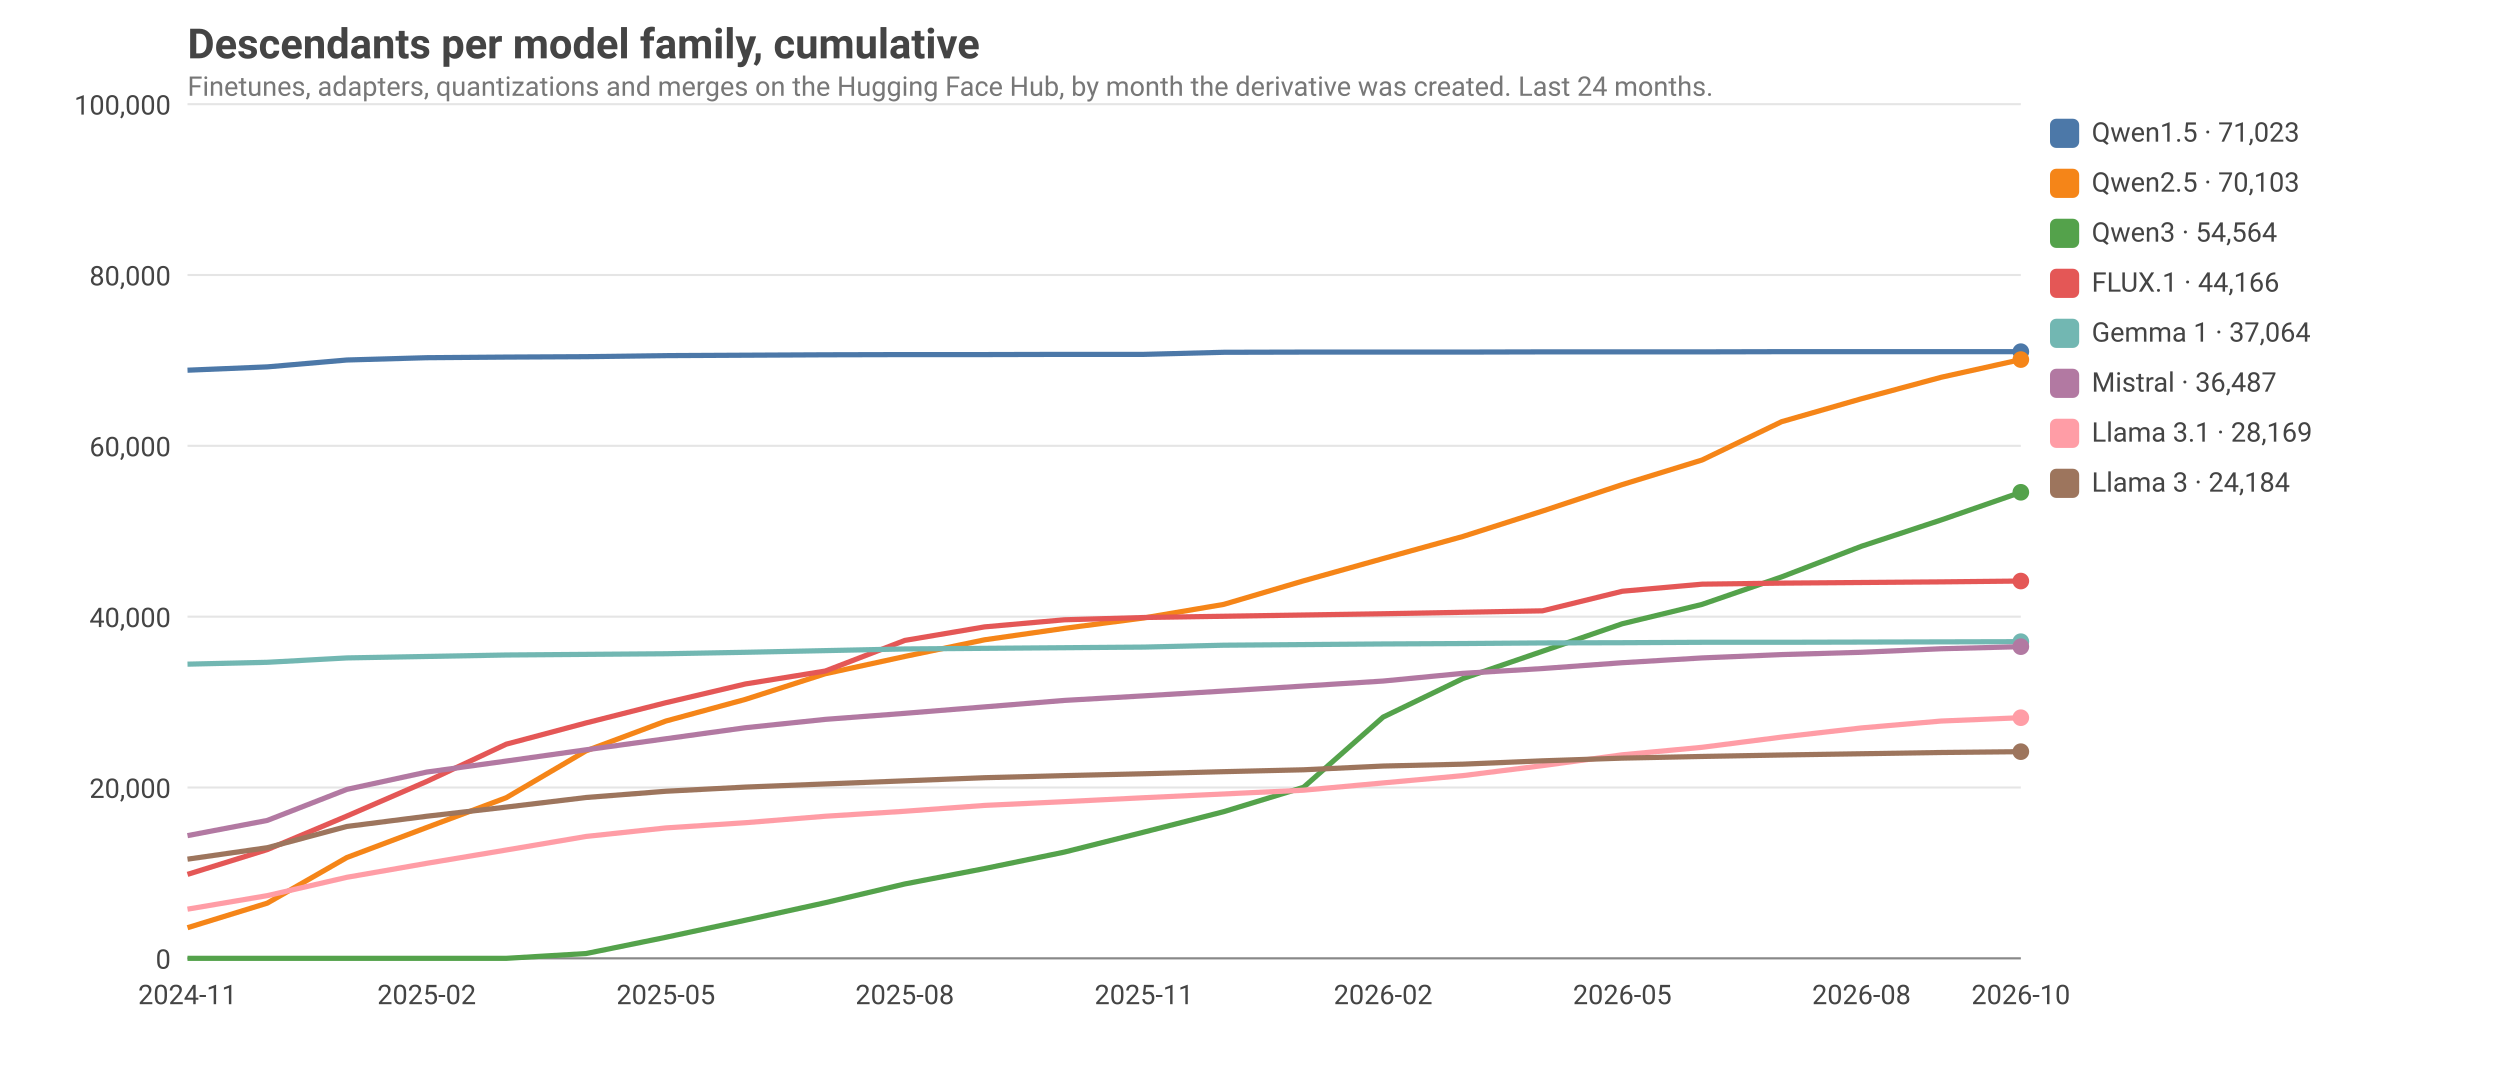
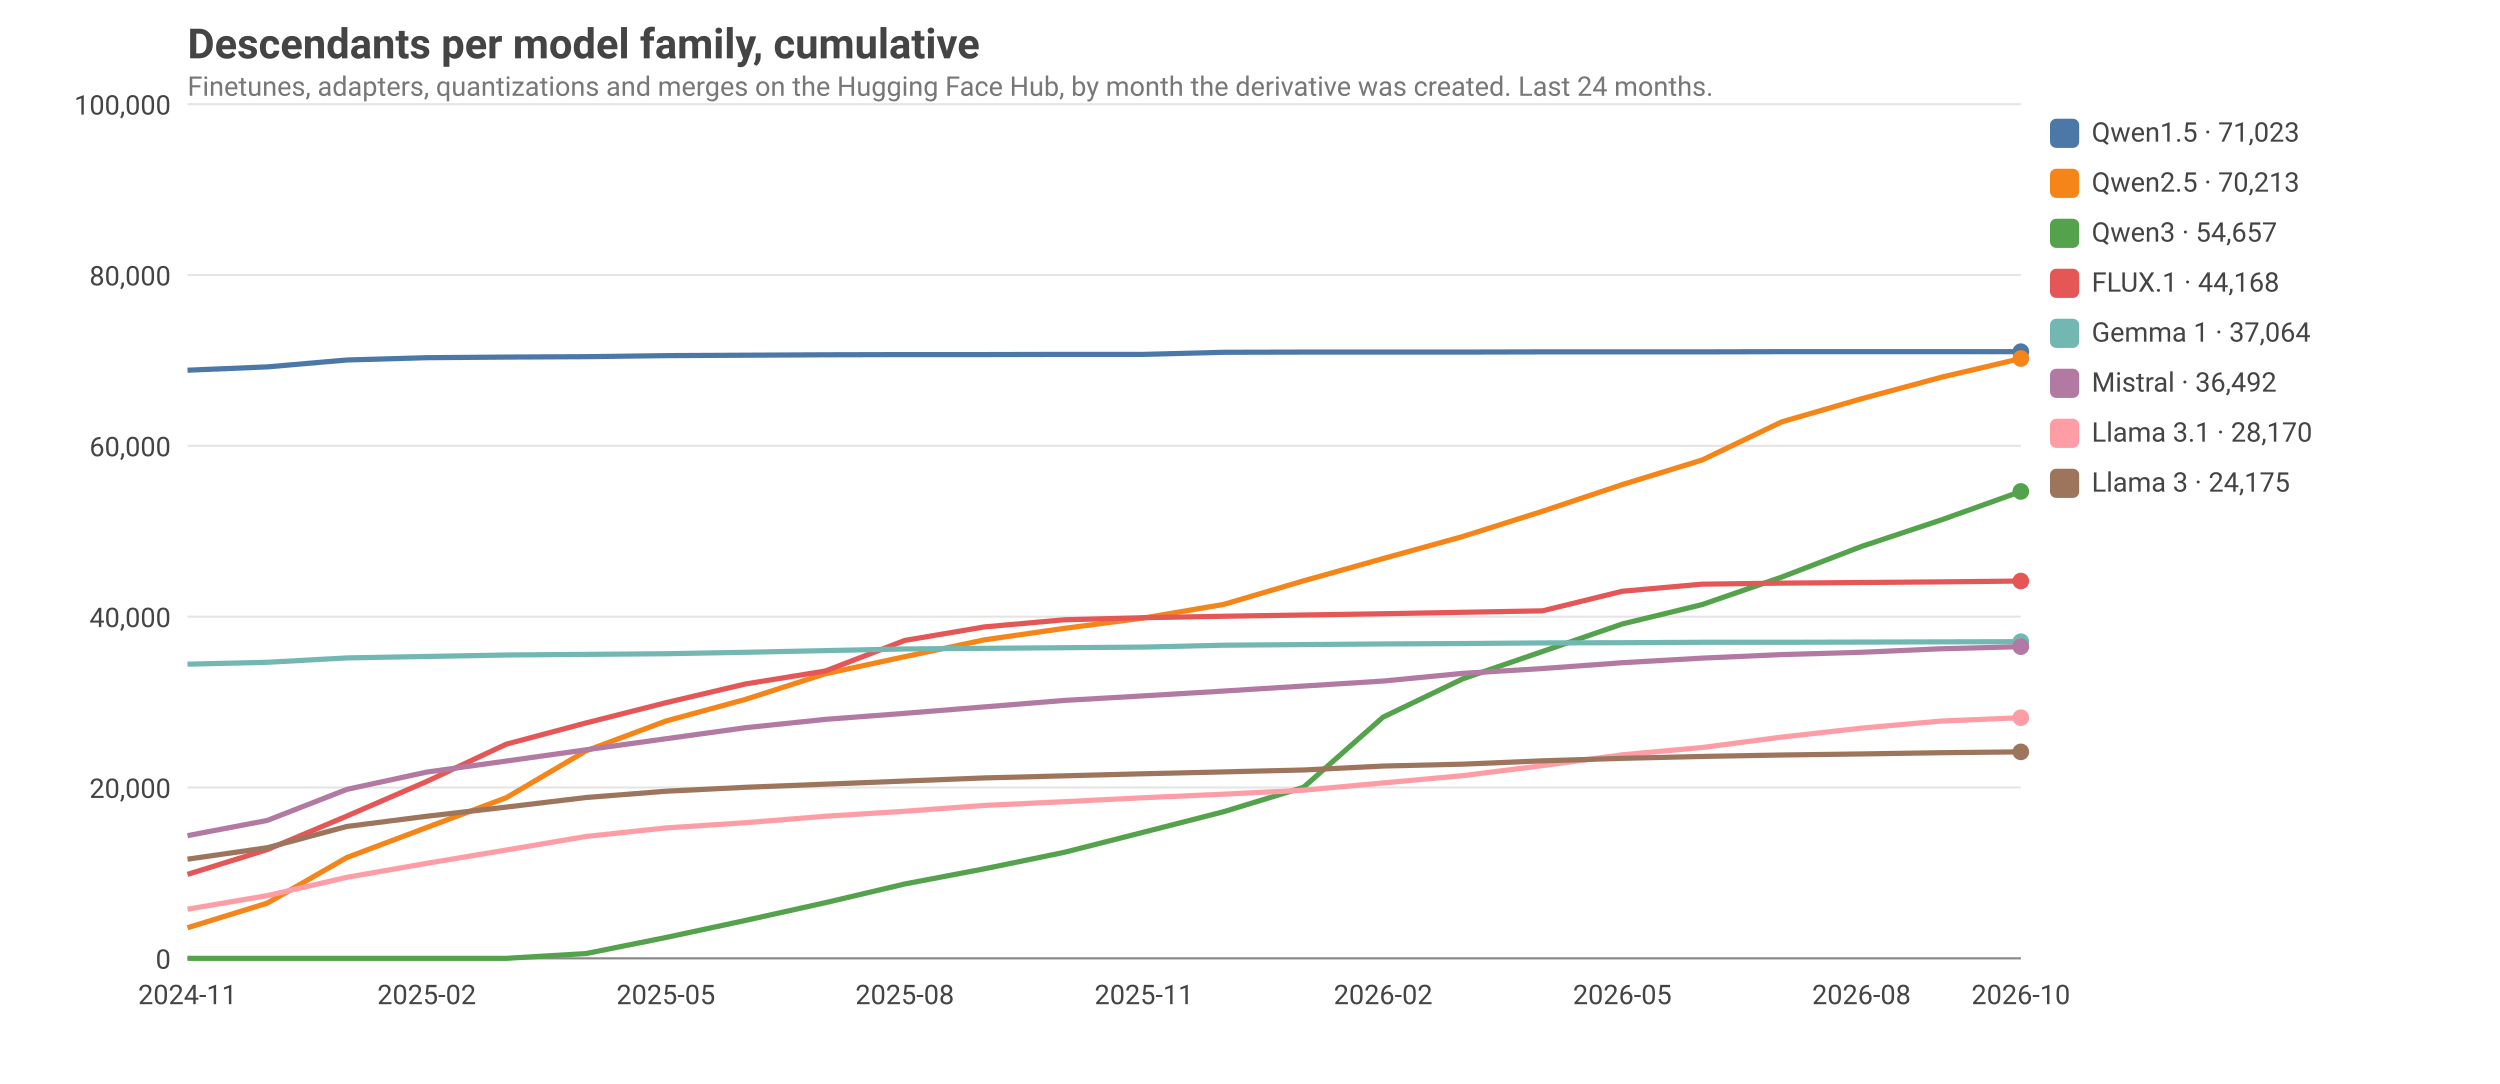
<svg xmlns="http://www.w3.org/2000/svg" viewBox="0 0 1200 520" width="1200" height="520" font-family="ui-sans-serif, system-ui, -apple-system, Segoe UI, Roboto, sans-serif" font-size="14">
  <style>text{fill:#444}.grid{stroke:#999;stroke-opacity:.25}.axis{stroke:#888}.lbl{font-size:13px}.title{font-size:20px;font-weight:600}.sub{fill:#777;font-size:13px}@media (prefers-color-scheme: dark){text{fill:#ddd}.sub{fill:#aaa}}</style>
  <text class="title" x="90" y="28">Descendants per model family, cumulative</text>
  <text class="sub" x="90" y="46">Finetunes, adapters, quantizations and merges on the Hugging Face Hub, by month the derivative was created. Last 24 months.</text>
  <line class="grid" x1="90" x2="970" y1="460.0" y2="460.0" />
  <text class="lbl" x="82" y="465.0" text-anchor="end">0</text>
  <line class="grid" x1="90" x2="970" y1="378.0" y2="378.0" />
  <text class="lbl" x="82" y="383.0" text-anchor="end">20,000</text>
  <line class="grid" x1="90" x2="970" y1="296.0" y2="296.0" />
  <text class="lbl" x="82" y="301.0" text-anchor="end">40,000</text>
  <line class="grid" x1="90" x2="970" y1="214.0" y2="214.0" />
  <text class="lbl" x="82" y="219.0" text-anchor="end">60,000</text>
  <line class="grid" x1="90" x2="970" y1="132.0" y2="132.0" />
  <text class="lbl" x="82" y="137.0" text-anchor="end">80,000</text>
  <line class="grid" x1="90" x2="970" y1="50.0" y2="50.0" />
  <text class="lbl" x="82" y="55.0" text-anchor="end">100,000</text>
  <text class="lbl" x="90.0" y="482" text-anchor="middle">2024-11</text>
  <text class="lbl" x="204.8" y="482" text-anchor="middle">2025-02</text>
  <text class="lbl" x="319.6" y="482" text-anchor="middle">2025-05</text>
  <text class="lbl" x="434.3" y="482" text-anchor="middle">2025-08</text>
  <text class="lbl" x="549.1" y="482" text-anchor="middle">2025-11</text>
  <text class="lbl" x="663.9" y="482" text-anchor="middle">2026-02</text>
  <text class="lbl" x="778.7" y="482" text-anchor="middle">2026-05</text>
  <text class="lbl" x="893.5" y="482" text-anchor="middle">2026-08</text>
  <text class="lbl" x="970.0" y="482" text-anchor="middle">2026-10</text>
  <line class="axis" x1="90" x2="970" y1="460" y2="460" />
  <polyline fill="none" stroke="#4C78A8" stroke-width="2.5" stroke-linejoin="round" points="90.0,177.7 128.3,176.1 166.5,172.8 204.8,171.7 243.0,171.4 281.3,171.2 319.6,170.7 357.8,170.5 396.1,170.3 434.3,170.2 472.6,170.2 510.9,170.1 549.1,170.1 587.4,169.1 625.7,169.0 663.9,169.0 702.2,169.0 740.4,168.9 778.7,168.9 817.0,168.9 855.2,168.8 893.5,168.8 931.7,168.8 970.0,168.8" />
  <circle cx="970.0" cy="168.8" r="4" fill="#4C78A8" />
  <rect x="984" y="57" width="14" height="14" rx="3" fill="#4C78A8" />
  <text class="lbl" x="1004" y="68">Qwen1.5 · 71,023</text>
-   <polyline fill="none" stroke="#F58518" stroke-width="2.5" stroke-linejoin="round" points="90.0,445.3 128.3,433.5 166.5,411.6 204.8,397.2 243.0,382.9 281.3,360.4 319.6,346.1 357.8,335.7 396.1,323.4 434.3,315.1 472.6,307.1 510.9,301.6 549.1,296.6 587.4,290.1 625.7,278.8 663.9,268.1 702.2,257.5 740.4,245.3 778.7,232.6 817.0,220.8 855.2,202.4 893.5,191.4 931.7,181.1 970.0,172.6" />
-   <circle cx="970.0" cy="172.6" r="4" fill="#F58518" />
+   <polyline fill="none" stroke="#F58518" stroke-width="2.5" stroke-linejoin="round" points="90.0,445.3 128.3,433.5 166.5,411.6 204.8,397.2 243.0,382.9 281.3,360.4 319.6,346.1 357.8,335.7 396.1,323.4 434.3,315.2 472.6,307.1 510.9,301.6 549.1,296.6 587.4,290.1 625.7,278.8 663.9,268.1 702.2,257.5 740.4,245.4 778.7,232.6 817.0,220.8 855.2,202.5 893.5,191.4 931.7,181.1 970.0,172.1" />
+   <circle cx="970.0" cy="172.1" r="4" fill="#F58518" />
  <rect x="984" y="81" width="14" height="14" rx="3" fill="#F58518" />
-   <text class="lbl" x="1004" y="92">Qwen2.5 · 70,103</text>
-   <polyline fill="none" stroke="#54A24B" stroke-width="2.5" stroke-linejoin="round" points="90.0,460.0 128.3,460.0 166.5,460.0 204.8,460.0 243.0,460.0 281.3,457.7 319.6,449.9 357.8,441.7 396.1,433.3 434.3,424.3 472.6,416.9 510.9,409.0 549.1,399.4 587.4,389.6 625.7,377.9 663.9,344.2 702.2,325.7 740.4,312.6 778.7,299.4 817.0,290.1 855.2,276.9 893.5,262.2 931.7,249.6 970.0,236.3" />
-   <circle cx="970.0" cy="236.3" r="4" fill="#54A24B" />
+   <text class="lbl" x="1004" y="92">Qwen2.5 · 70,213</text>
+   <polyline fill="none" stroke="#54A24B" stroke-width="2.5" stroke-linejoin="round" points="90.0,460.0 128.3,460.0 166.5,460.0 204.8,460.0 243.0,460.0 281.3,457.7 319.6,450.0 357.8,441.8 396.1,433.3 434.3,424.3 472.6,417.0 510.9,409.1 549.1,399.4 587.4,389.6 625.7,377.9 663.9,344.2 702.2,325.8 740.4,312.7 778.7,299.5 817.0,290.2 855.2,277.0 893.5,262.3 931.7,249.6 970.0,235.9" />
+   <circle cx="970.0" cy="235.9" r="4" fill="#54A24B" />
  <rect x="984" y="105" width="14" height="14" rx="3" fill="#54A24B" />
-   <text class="lbl" x="1004" y="116">Qwen3 · 54,564</text>
-   <polyline fill="none" stroke="#E45756" stroke-width="2.5" stroke-linejoin="round" points="90.0,419.7 128.3,407.8 166.5,391.7 204.8,375.1 243.0,357.2 281.3,347.0 319.6,337.3 357.8,328.3 396.1,322.1 434.3,307.4 472.6,300.9 510.9,297.5 549.1,296.4 587.4,295.8 625.7,295.2 663.9,294.6 702.2,293.9 740.4,293.2 778.7,283.8 817.0,280.4 855.2,279.9 893.5,279.6 931.7,279.3 970.0,278.9" />
+   <text class="lbl" x="1004" y="116">Qwen3 · 54,657</text>
+   <polyline fill="none" stroke="#E45756" stroke-width="2.5" stroke-linejoin="round" points="90.0,419.7 128.3,407.8 166.5,391.7 204.8,375.1 243.0,357.2 281.3,347.0 319.6,337.3 357.8,328.3 396.1,322.1 434.3,307.4 472.6,300.9 510.9,297.5 549.1,296.5 587.4,295.8 625.7,295.2 663.9,294.6 702.2,293.9 740.4,293.2 778.7,283.8 817.0,280.4 855.2,279.9 893.5,279.6 931.7,279.3 970.0,278.9" />
  <circle cx="970.0" cy="278.9" r="4" fill="#E45756" />
  <rect x="984" y="129" width="14" height="14" rx="3" fill="#E45756" />
-   <text class="lbl" x="1004" y="140">FLUX.1 · 44,166</text>
+   <text class="lbl" x="1004" y="140">FLUX.1 · 44,168</text>
  <polyline fill="none" stroke="#72B7B2" stroke-width="2.5" stroke-linejoin="round" points="90.0,318.8 128.3,317.9 166.5,315.8 204.8,315.1 243.0,314.4 281.3,314.1 319.6,313.8 357.8,313.1 396.1,312.3 434.3,311.5 472.6,311.2 510.9,310.9 549.1,310.6 587.4,309.7 625.7,309.4 663.9,309.1 702.2,308.9 740.4,308.6 778.7,308.5 817.0,308.3 855.2,308.3 893.5,308.2 931.7,308.1 970.0,308.0" />
  <circle cx="970.0" cy="308.0" r="4" fill="#72B7B2" />
  <rect x="984" y="153" width="14" height="14" rx="3" fill="#72B7B2" />
  <text class="lbl" x="1004" y="164">Gemma 1 · 37,064</text>
-   <polyline fill="none" stroke="#B279A2" stroke-width="2.5" stroke-linejoin="round" points="90.0,401.1 128.3,393.8 166.5,378.9 204.8,370.6 243.0,365.3 281.3,359.9 319.6,354.6 357.8,349.3 396.1,345.3 434.3,342.4 472.6,339.3 510.9,336.2 549.1,334.0 587.4,331.7 625.7,329.3 663.9,326.9 702.2,323.2 740.4,320.9 778.7,318.1 817.0,315.8 855.2,314.2 893.5,313.1 931.7,311.4 970.0,310.4" />
+   <polyline fill="none" stroke="#B279A2" stroke-width="2.5" stroke-linejoin="round" points="90.0,401.1 128.3,393.8 166.5,378.9 204.8,370.6 243.0,365.3 281.3,359.9 319.6,354.6 357.8,349.3 396.1,345.3 434.3,342.4 472.6,339.3 510.9,336.2 549.1,334.0 587.4,331.7 625.7,329.3 663.9,326.9 702.2,323.2 740.4,320.9 778.7,318.1 817.0,315.9 855.2,314.2 893.5,313.1 931.7,311.4 970.0,310.4" />
  <circle cx="970.0" cy="310.4" r="4" fill="#B279A2" />
  <rect x="984" y="177" width="14" height="14" rx="3" fill="#B279A2" />
-   <text class="lbl" x="1004" y="188">Mistral · 36,487</text>
-   <polyline fill="none" stroke="#FF9DA6" stroke-width="2.5" stroke-linejoin="round" points="90.0,436.4 128.3,429.9 166.5,421.1 204.8,414.4 243.0,408.0 281.3,401.5 319.6,397.4 357.8,394.9 396.1,391.8 434.3,389.4 472.6,386.6 510.9,384.8 549.1,382.9 587.4,381.1 625.7,379.3 663.9,375.8 702.2,372.3 740.4,367.5 778.7,362.3 817.0,358.7 855.2,353.8 893.5,349.4 931.7,346.1 970.0,344.5" />
+   <text class="lbl" x="1004" y="188">Mistral · 36,492</text>
+   <polyline fill="none" stroke="#FF9DA6" stroke-width="2.5" stroke-linejoin="round" points="90.0,436.4 128.3,429.9 166.5,421.1 204.8,414.4 243.0,408.0 281.3,401.5 319.6,397.4 357.8,394.9 396.1,391.8 434.3,389.4 472.6,386.6 510.9,384.8 549.1,382.9 587.4,381.2 625.7,379.3 663.9,375.8 702.2,372.3 740.4,367.5 778.7,362.3 817.0,358.8 855.2,353.8 893.5,349.5 931.7,346.1 970.0,344.5" />
  <circle cx="970.0" cy="344.5" r="4" fill="#FF9DA6" />
  <rect x="984" y="201" width="14" height="14" rx="3" fill="#FF9DA6" />
-   <text class="lbl" x="1004" y="212">Llama 3.1 · 28,169</text>
-   <polyline fill="none" stroke="#9D755D" stroke-width="2.5" stroke-linejoin="round" points="90.0,412.4 128.3,406.9 166.5,396.7 204.8,391.8 243.0,387.4 281.3,382.8 319.6,379.8 357.8,377.8 396.1,376.3 434.3,374.8 472.6,373.3 510.9,372.3 549.1,371.4 587.4,370.4 625.7,369.5 663.9,367.7 702.2,366.8 740.4,365.2 778.7,363.9 817.0,363.1 855.2,362.4 893.5,361.8 931.7,361.2 970.0,360.8" />
-   <circle cx="970.0" cy="360.8" r="4" fill="#9D755D" />
+   <text class="lbl" x="1004" y="212">Llama 3.1 · 28,170</text>
+   <polyline fill="none" stroke="#9D755D" stroke-width="2.5" stroke-linejoin="round" points="90.0,412.4 128.3,406.9 166.5,396.7 204.8,391.8 243.0,387.4 281.3,382.8 319.6,379.8 357.8,377.9 396.1,376.4 434.3,374.9 472.6,373.4 510.9,372.4 549.1,371.4 587.4,370.5 625.7,369.6 663.9,367.7 702.2,366.8 740.4,365.2 778.7,364.0 817.0,363.1 855.2,362.4 893.5,361.9 931.7,361.3 970.0,360.9" />
+   <circle cx="970.0" cy="360.9" r="4" fill="#9D755D" />
  <rect x="984" y="225" width="14" height="14" rx="3" fill="#9D755D" />
-   <text class="lbl" x="1004" y="236">Llama 3 · 24,184</text>
+   <text class="lbl" x="1004" y="236">Llama 3 · 24,175</text>
</svg>
